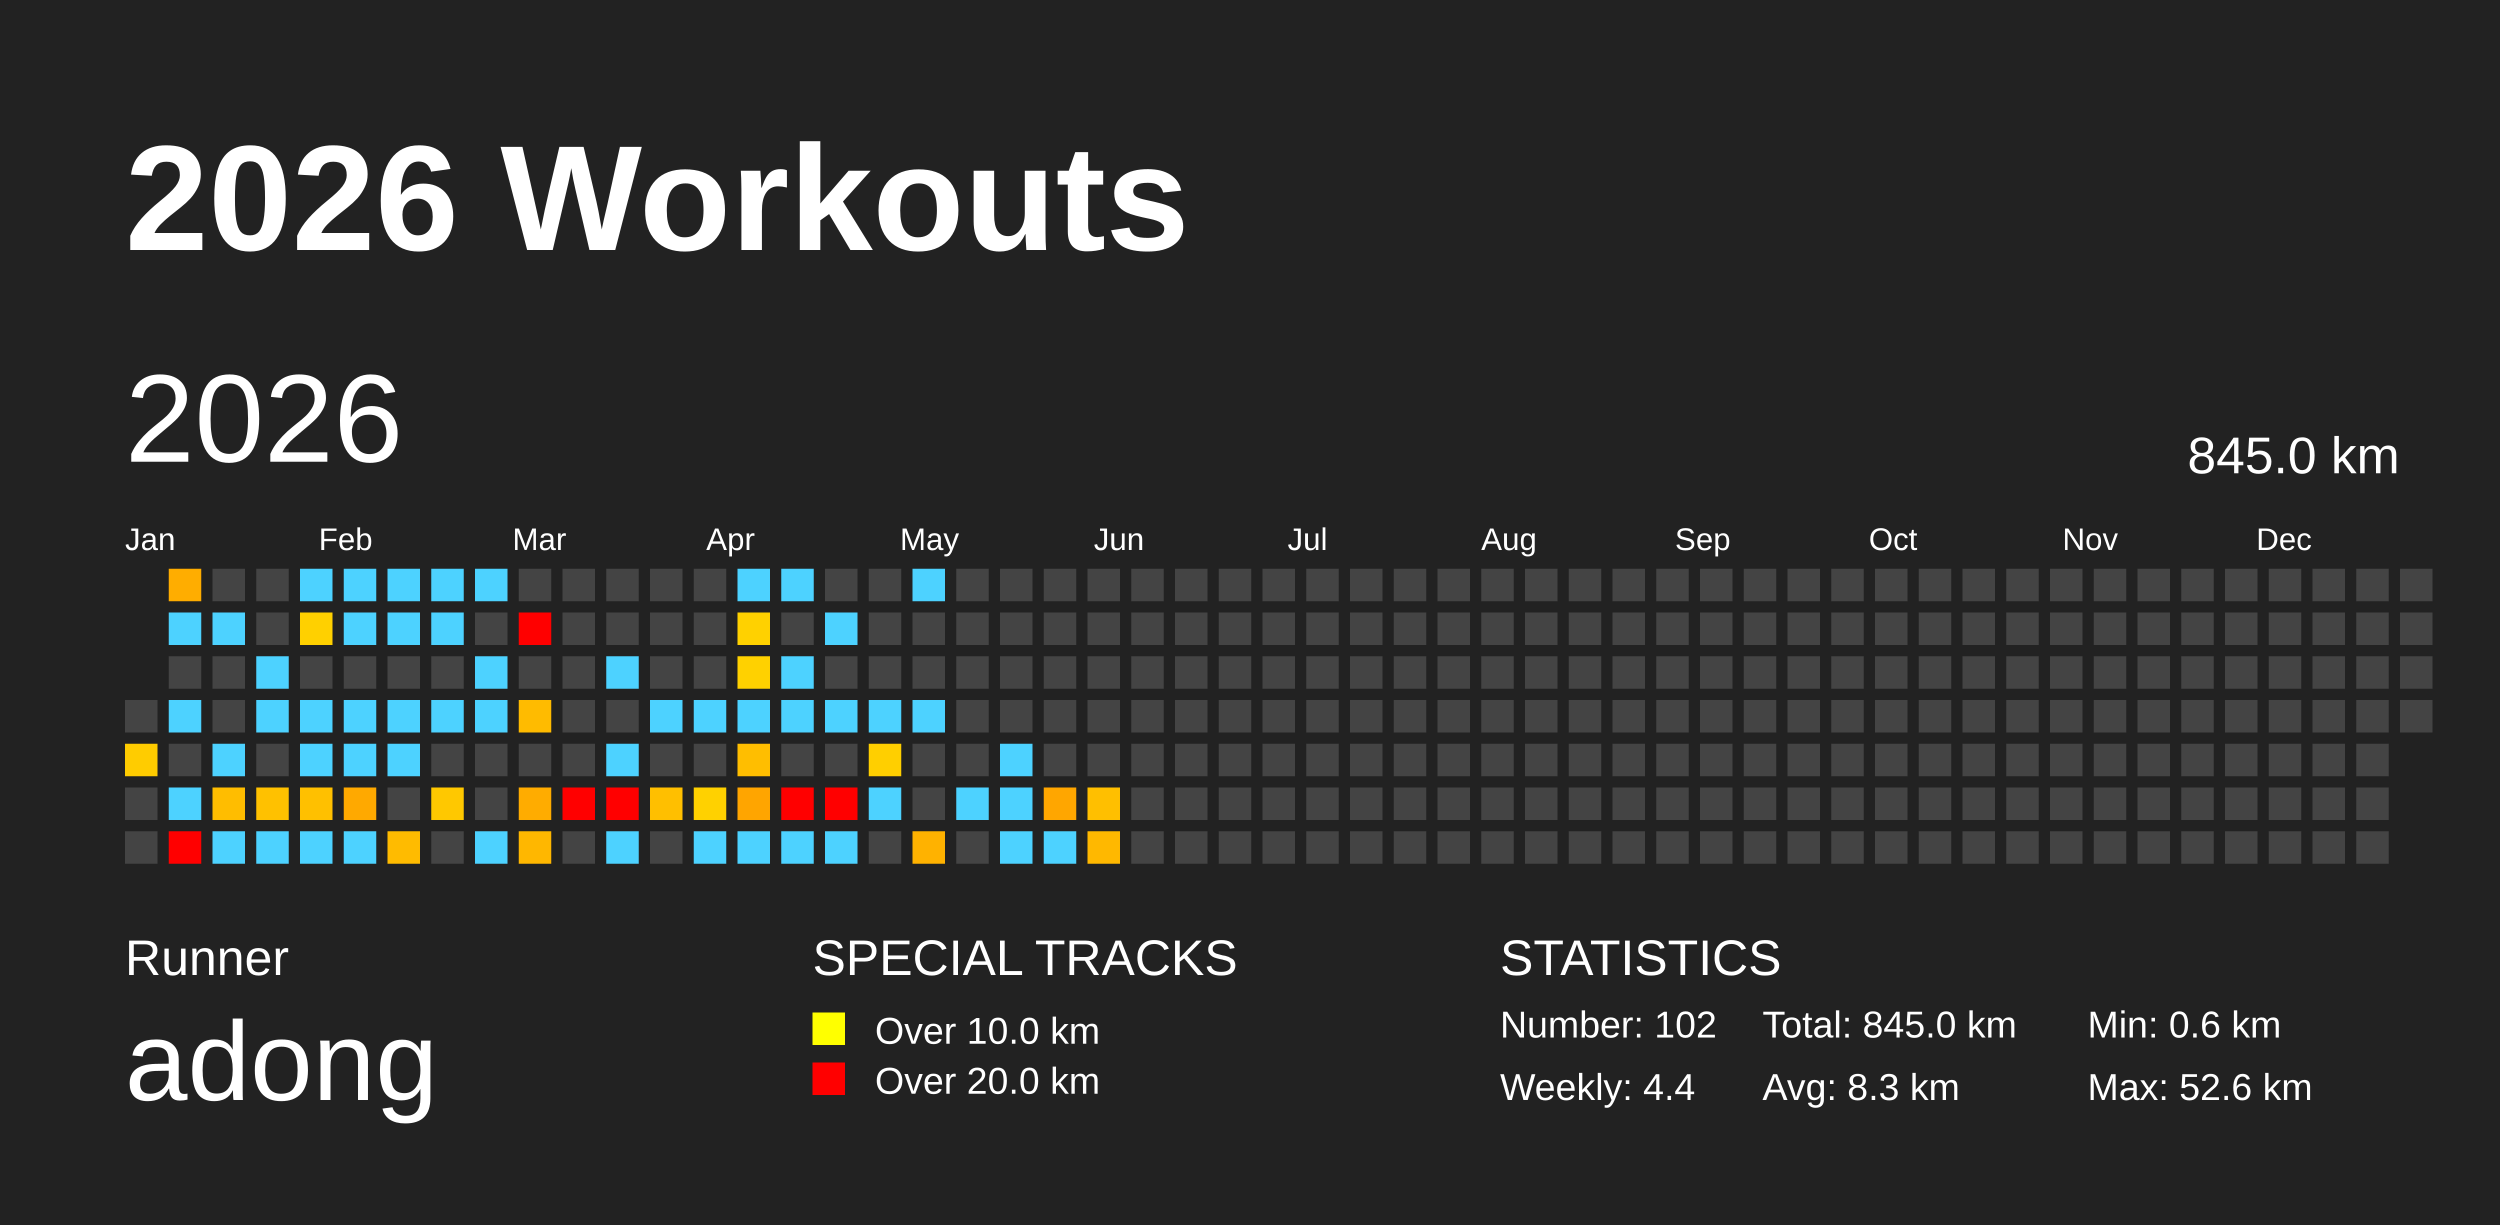
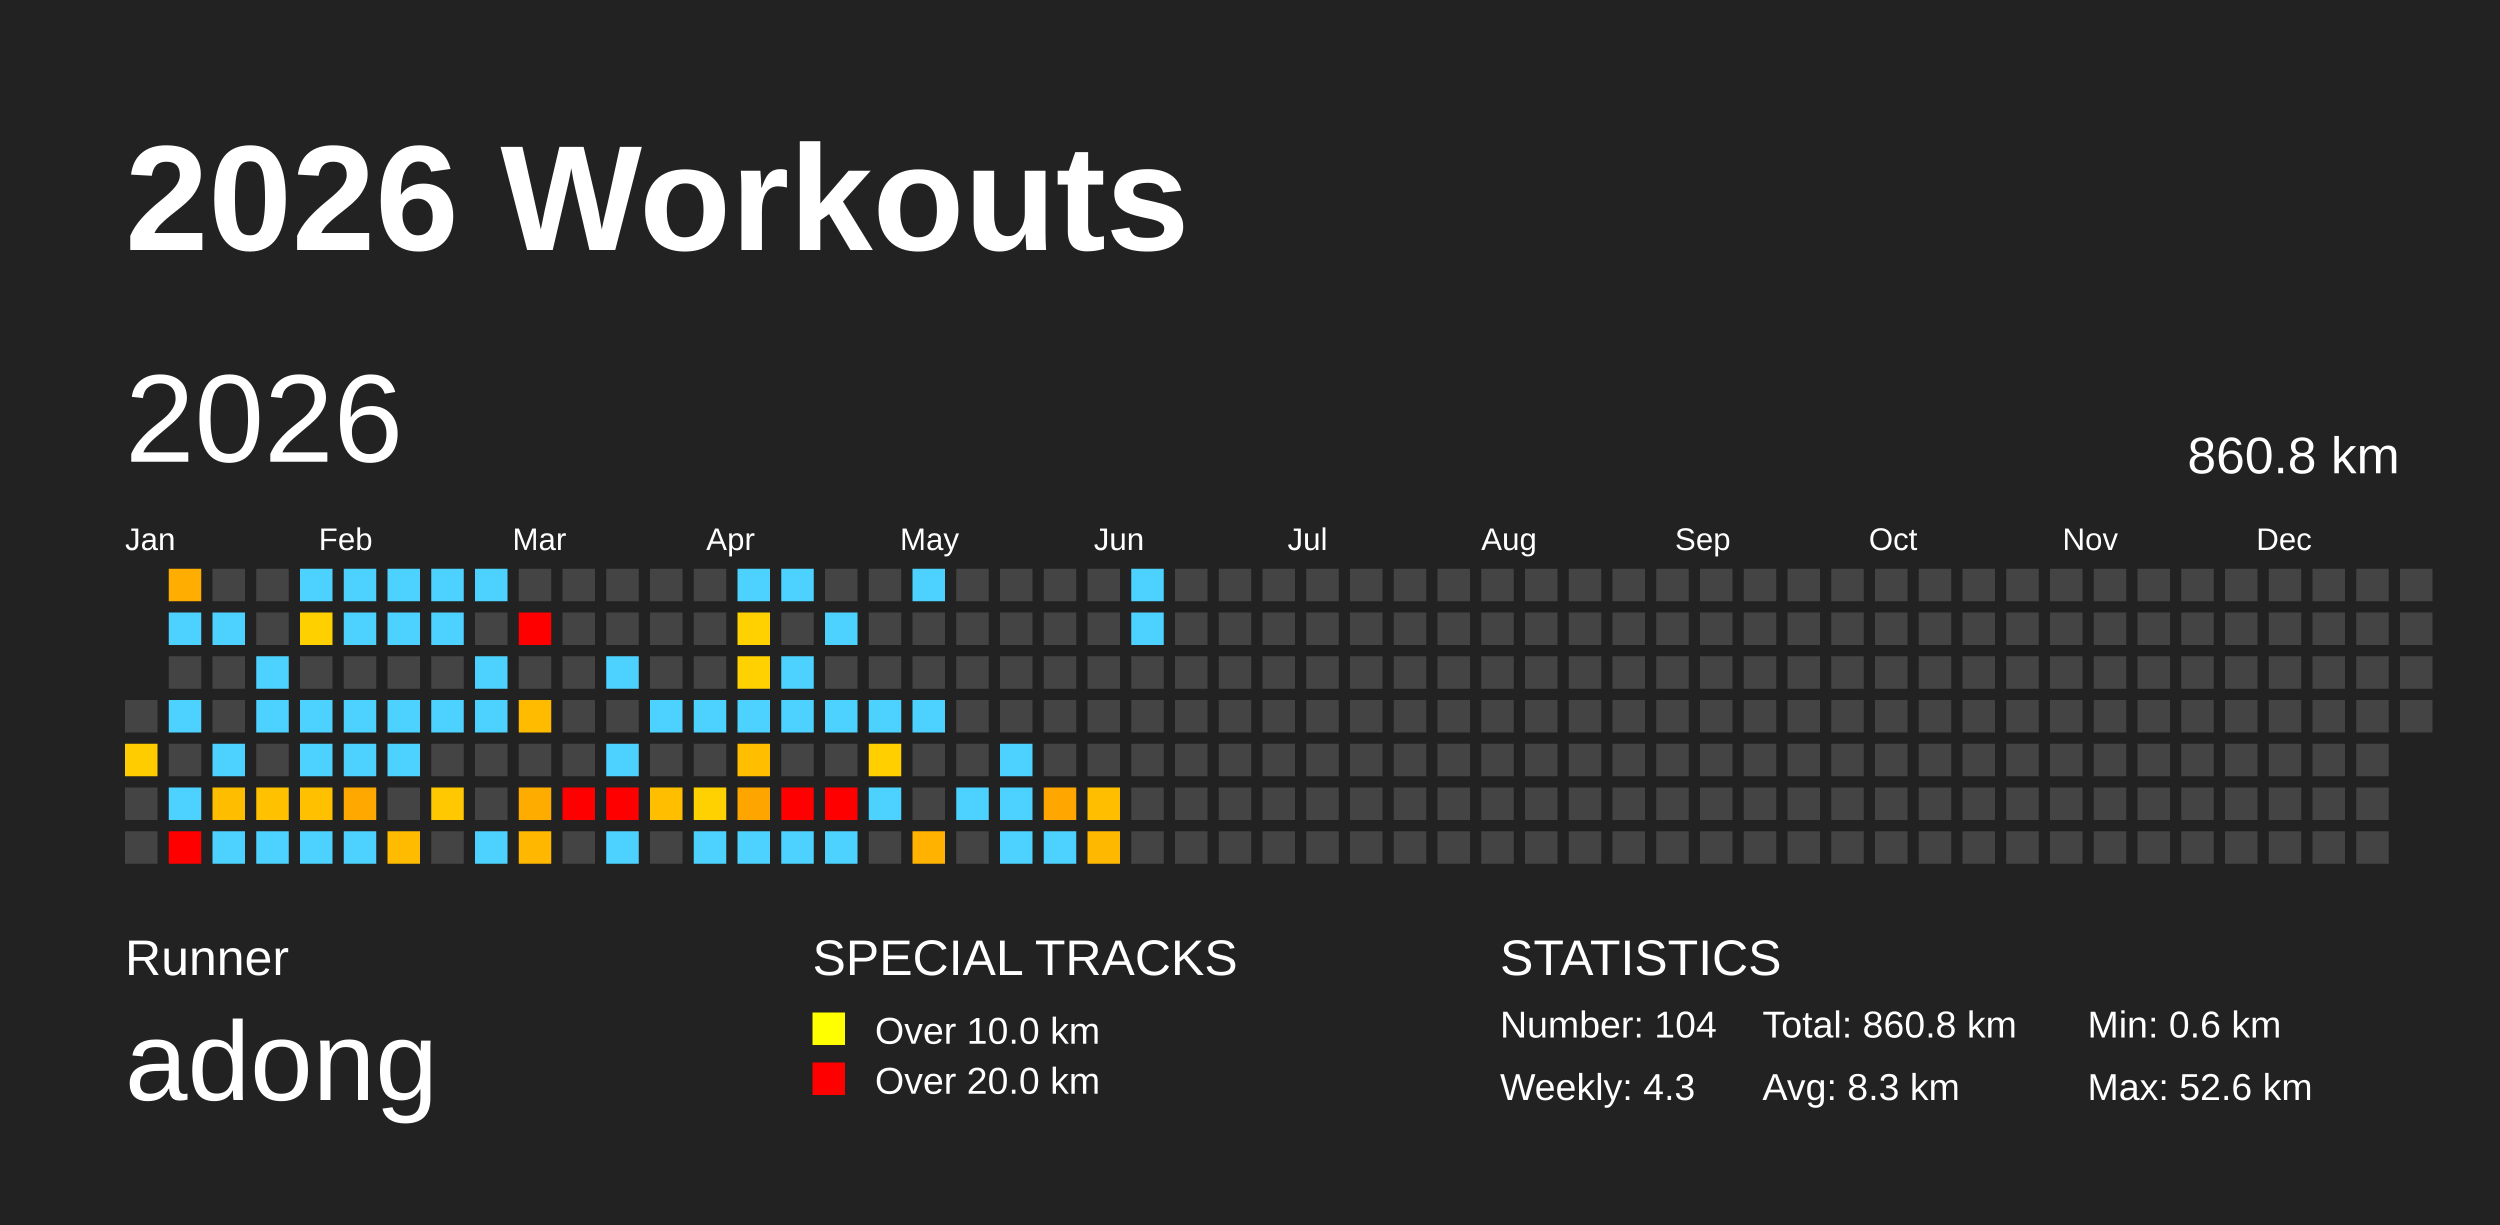
<svg xmlns="http://www.w3.org/2000/svg" baseProfile="full" height="98mm" version="1.1" viewBox="0,0,200,98" width="200mm">
  <defs />
  <rect fill="#222222" height="98" width="200" x="0" y="0" />
  <text fill="#FFFFFF" style="font-size:12px; font-family:Arial; font-weight:bold;" x="10" y="20">2026 Workouts</text>
  <text fill="#FFFFFF" style="font-size:4px; font-family:Arial" x="10" y="78">Runner</text>
  <text fill="#FFFFFF" style="font-size:9px; font-family:Arial" x="10" y="88">adong</text>
  <text fill="#FFFFFF" style="font-size:4px; font-family:Arial" x="65" y="78">SPECIAL TRACKS</text>
  <rect fill="yellow" height="2.6" width="2.6" x="65" y="81" />
  <text fill="#FFFFFF" style="font-size:3px; font-family:Arial" x="70" y="83.5">Over 10.0 km</text>
  <rect fill="red" height="2.6" width="2.6" x="65" y="85" />
  <text fill="#FFFFFF" style="font-size:3px; font-family:Arial" x="70" y="87.5">Over 20.0 km</text>
  <text fill="#FFFFFF" style="font-size:4px; font-family:Arial" x="120" y="78">STATISTICS</text>
-   <text fill="#FFFFFF" style="font-size:3px; font-family:Arial" x="120" y="83">Number: 102</text>
-   <text fill="#FFFFFF" style="font-size:3px; font-family:Arial" x="120" y="88">Weekly: 4.4</text>
-   <text fill="#FFFFFF" style="font-size:3px; font-family:Arial" x="141" y="83">Total: 845.0 km</text>
+   <text fill="#FFFFFF" style="font-size:3px; font-family:Arial" x="120" y="83">Number: 104</text>
+   <text fill="#FFFFFF" style="font-size:3px; font-family:Arial" x="120" y="88">Weekly: 4.3</text>
+   <text fill="#FFFFFF" style="font-size:3px; font-family:Arial" x="141" y="83">Total: 860.8 km</text>
  <text fill="#FFFFFF" style="font-size:3px; font-family:Arial" x="141" y="88">Avg: 8.3 km</text>
  <text fill="#FFFFFF" style="font-size:3px; font-family:Arial" x="167" y="83">Min: 0.6 km</text>
  <text fill="#FFFFFF" style="font-size:3px; font-family:Arial" x="167" y="88">Max: 52.6 km</text>
  <text dominant-baseline="hanging" fill="#FFFFFF" style="font-size:10.0px; font-family:Arial;" x="10" y="30">2026</text>
-   <text dominant-baseline="hanging" fill="#FFFFFF" style="font-size:4.125px; font-family:Arial;" x="175" y="35">845.0 km</text>
+   <text dominant-baseline="hanging" fill="#FFFFFF" style="font-size:4.125px; font-family:Arial;" x="175" y="35">860.8 km</text>
  <text fill="#FFFFFF" style="font-size:2.5px; font-family:Arial" x="10.0" y="44">Jan</text>
  <text fill="#FFFFFF" style="font-size:2.5px; font-family:Arial" x="25.5" y="44">Feb</text>
  <text fill="#FFFFFF" style="font-size:2.5px; font-family:Arial" x="41.0" y="44">Mar</text>
  <text fill="#FFFFFF" style="font-size:2.5px; font-family:Arial" x="56.5" y="44">Apr</text>
  <text fill="#FFFFFF" style="font-size:2.5px; font-family:Arial" x="72.0" y="44">May</text>
  <text fill="#FFFFFF" style="font-size:2.5px; font-family:Arial" x="87.5" y="44">Jun</text>
  <text fill="#FFFFFF" style="font-size:2.5px; font-family:Arial" x="103.0" y="44">Jul</text>
  <text fill="#FFFFFF" style="font-size:2.5px; font-family:Arial" x="118.5" y="44">Aug</text>
  <text fill="#FFFFFF" style="font-size:2.5px; font-family:Arial" x="134.0" y="44">Sep</text>
  <text fill="#FFFFFF" style="font-size:2.5px; font-family:Arial" x="149.5" y="44">Oct</text>
  <text fill="#FFFFFF" style="font-size:2.5px; font-family:Arial" x="165.0" y="44">Nov</text>
  <text fill="#FFFFFF" style="font-size:2.5px; font-family:Arial" x="180.5" y="44">Dec</text>
  <rect fill="#444444" height="2.6" width="2.6" x="10.0" y="56.0" />
  <rect fill="#ffcc00" height="2.6" width="2.6" x="10.0" y="59.5" />
  <rect fill="#444444" height="2.6" width="2.6" x="10.0" y="63.0" />
  <rect fill="#444444" height="2.6" width="2.6" x="10.0" y="66.5" />
  <rect fill="#ffad00" height="2.6" width="2.6" x="13.5" y="45.5" />
  <rect fill="#4dd2ff" height="2.6" width="2.6" x="13.5" y="49.0" />
  <rect fill="#444444" height="2.6" width="2.6" x="13.5" y="52.5" />
  <rect fill="#4dd2ff" height="2.6" width="2.6" x="13.5" y="56.0" />
  <rect fill="#444444" height="2.6" width="2.6" x="13.5" y="59.5" />
  <rect fill="#4dd2ff" height="2.6" width="2.6" x="13.5" y="63.0" />
  <rect fill="red" height="2.6" width="2.6" x="13.5" y="66.5" />
  <rect fill="#444444" height="2.6" width="2.6" x="17.0" y="45.5" />
  <rect fill="#4dd2ff" height="2.6" width="2.6" x="17.0" y="49.0" />
  <rect fill="#444444" height="2.6" width="2.6" x="17.0" y="52.5" />
  <rect fill="#444444" height="2.6" width="2.6" x="17.0" y="56.0" />
  <rect fill="#4dd2ff" height="2.6" width="2.6" x="17.0" y="59.5" />
  <rect fill="#ffbd00" height="2.6" width="2.6" x="17.0" y="63.0" />
  <rect fill="#4dd2ff" height="2.6" width="2.6" x="17.0" y="66.5" />
  <rect fill="#444444" height="2.6" width="2.6" x="20.5" y="45.5" />
  <rect fill="#444444" height="2.6" width="2.6" x="20.5" y="49.0" />
  <rect fill="#4dd2ff" height="2.6" width="2.6" x="20.5" y="52.5" />
  <rect fill="#4dd2ff" height="2.6" width="2.6" x="20.5" y="56.0" />
  <rect fill="#444444" height="2.6" width="2.6" x="20.5" y="59.5" />
  <rect fill="#ffc100" height="2.6" width="2.6" x="20.5" y="63.0" />
  <rect fill="#4dd2ff" height="2.6" width="2.6" x="20.5" y="66.5" />
  <rect fill="#4dd2ff" height="2.6" width="2.6" x="24.0" y="45.5" />
  <rect fill="#ffd000" height="2.6" width="2.6" x="24.0" y="49.0" />
  <rect fill="#444444" height="2.6" width="2.6" x="24.0" y="52.5" />
  <rect fill="#4dd2ff" height="2.6" width="2.6" x="24.0" y="56.0" />
  <rect fill="#4dd2ff" height="2.6" width="2.6" x="24.0" y="59.5" />
  <rect fill="#ffc000" height="2.6" width="2.6" x="24.0" y="63.0" />
  <rect fill="#4dd2ff" height="2.6" width="2.6" x="24.0" y="66.5" />
  <rect fill="#4dd2ff" height="2.6" width="2.6" x="27.5" y="45.5" />
  <rect fill="#4dd2ff" height="2.6" width="2.6" x="27.5" y="49.0" />
  <rect fill="#444444" height="2.6" width="2.6" x="27.5" y="52.5" />
  <rect fill="#4dd2ff" height="2.6" width="2.6" x="27.5" y="56.0" />
  <rect fill="#4dd2ff" height="2.6" width="2.6" x="27.5" y="59.5" />
  <rect fill="#ffa900" height="2.6" width="2.6" x="27.5" y="63.0" />
  <rect fill="#4dd2ff" height="2.6" width="2.6" x="27.5" y="66.5" />
  <rect fill="#4dd2ff" height="2.6" width="2.6" x="31.0" y="45.5" />
  <rect fill="#4dd2ff" height="2.6" width="2.6" x="31.0" y="49.0" />
  <rect fill="#444444" height="2.6" width="2.6" x="31.0" y="52.5" />
  <rect fill="#4dd2ff" height="2.6" width="2.6" x="31.0" y="56.0" />
  <rect fill="#4dd2ff" height="2.6" width="2.6" x="31.0" y="59.5" />
  <rect fill="#444444" height="2.6" width="2.6" x="31.0" y="63.0" />
  <rect fill="#ffbb00" height="2.6" width="2.6" x="31.0" y="66.5" />
  <rect fill="#4dd2ff" height="2.6" width="2.6" x="34.5" y="45.5" />
  <rect fill="#4dd2ff" height="2.6" width="2.6" x="34.5" y="49.0" />
  <rect fill="#444444" height="2.6" width="2.6" x="34.5" y="52.5" />
  <rect fill="#4dd2ff" height="2.6" width="2.6" x="34.5" y="56.0" />
  <rect fill="#444444" height="2.6" width="2.6" x="34.5" y="59.5" />
  <rect fill="#ffc800" height="2.6" width="2.6" x="34.5" y="63.0" />
  <rect fill="#444444" height="2.6" width="2.6" x="34.5" y="66.5" />
  <rect fill="#4dd2ff" height="2.6" width="2.6" x="38.0" y="45.5" />
  <rect fill="#444444" height="2.6" width="2.6" x="38.0" y="49.0" />
  <rect fill="#4dd2ff" height="2.6" width="2.6" x="38.0" y="52.5" />
  <rect fill="#4dd2ff" height="2.6" width="2.6" x="38.0" y="56.0" />
  <rect fill="#444444" height="2.6" width="2.6" x="38.0" y="59.5" />
  <rect fill="#444444" height="2.6" width="2.6" x="38.0" y="63.0" />
  <rect fill="#4dd2ff" height="2.6" width="2.6" x="38.0" y="66.5" />
  <rect fill="#444444" height="2.6" width="2.6" x="41.5" y="45.5" />
  <rect fill="red" height="2.6" width="2.6" x="41.5" y="49.0" />
  <rect fill="#444444" height="2.6" width="2.6" x="41.5" y="52.5" />
  <rect fill="#ffbb00" height="2.6" width="2.6" x="41.5" y="56.0" />
  <rect fill="#444444" height="2.6" width="2.6" x="41.5" y="59.5" />
  <rect fill="#ffac00" height="2.6" width="2.6" x="41.5" y="63.0" />
  <rect fill="#ffb700" height="2.6" width="2.6" x="41.5" y="66.5" />
  <rect fill="#444444" height="2.6" width="2.6" x="45.0" y="45.5" />
  <rect fill="#444444" height="2.6" width="2.6" x="45.0" y="49.0" />
  <rect fill="#444444" height="2.6" width="2.6" x="45.0" y="52.5" />
  <rect fill="#444444" height="2.6" width="2.6" x="45.0" y="56.0" />
  <rect fill="#444444" height="2.6" width="2.6" x="45.0" y="59.5" />
  <rect fill="red" height="2.6" width="2.6" x="45.0" y="63.0" />
  <rect fill="#444444" height="2.6" width="2.6" x="45.0" y="66.5" />
  <rect fill="#444444" height="2.6" width="2.6" x="48.5" y="45.5" />
  <rect fill="#444444" height="2.6" width="2.6" x="48.5" y="49.0" />
  <rect fill="#4dd2ff" height="2.6" width="2.6" x="48.5" y="52.5" />
  <rect fill="#444444" height="2.6" width="2.6" x="48.5" y="56.0" />
  <rect fill="#4dd2ff" height="2.6" width="2.6" x="48.5" y="59.5" />
  <rect fill="red" height="2.6" width="2.6" x="48.5" y="63.0" />
  <rect fill="#4dd2ff" height="2.6" width="2.6" x="48.5" y="66.5" />
  <rect fill="#444444" height="2.6" width="2.6" x="52.0" y="45.5" />
  <rect fill="#444444" height="2.6" width="2.6" x="52.0" y="49.0" />
  <rect fill="#444444" height="2.6" width="2.6" x="52.0" y="52.5" />
  <rect fill="#4dd2ff" height="2.6" width="2.6" x="52.0" y="56.0" />
  <rect fill="#444444" height="2.6" width="2.6" x="52.0" y="59.5" />
  <rect fill="#ffbf00" height="2.6" width="2.6" x="52.0" y="63.0" />
  <rect fill="#444444" height="2.6" width="2.6" x="52.0" y="66.5" />
  <rect fill="#444444" height="2.6" width="2.6" x="55.5" y="45.5" />
  <rect fill="#444444" height="2.6" width="2.6" x="55.5" y="49.0" />
  <rect fill="#444444" height="2.6" width="2.6" x="55.5" y="52.5" />
  <rect fill="#4dd2ff" height="2.6" width="2.6" x="55.5" y="56.0" />
  <rect fill="#444444" height="2.6" width="2.6" x="55.5" y="59.5" />
  <rect fill="#ffd100" height="2.6" width="2.6" x="55.5" y="63.0" />
  <rect fill="#4dd2ff" height="2.6" width="2.6" x="55.5" y="66.5" />
  <rect fill="#4dd2ff" height="2.6" width="2.6" x="59.0" y="45.5" />
  <rect fill="#ffd100" height="2.6" width="2.6" x="59.0" y="49.0" />
  <rect fill="#ffd100" height="2.6" width="2.6" x="59.0" y="52.5" />
  <rect fill="#4dd2ff" height="2.6" width="2.6" x="59.0" y="56.0" />
  <rect fill="#ffbe00" height="2.6" width="2.6" x="59.0" y="59.5" />
  <rect fill="#ffa500" height="2.6" width="2.6" x="59.0" y="63.0" />
  <rect fill="#4dd2ff" height="2.6" width="2.6" x="59.0" y="66.5" />
  <rect fill="#4dd2ff" height="2.6" width="2.6" x="62.5" y="45.5" />
  <rect fill="#444444" height="2.6" width="2.6" x="62.5" y="49.0" />
  <rect fill="#4dd2ff" height="2.6" width="2.6" x="62.5" y="52.5" />
  <rect fill="#4dd2ff" height="2.6" width="2.6" x="62.5" y="56.0" />
  <rect fill="#444444" height="2.6" width="2.6" x="62.5" y="59.5" />
  <rect fill="red" height="2.6" width="2.6" x="62.5" y="63.0" />
  <rect fill="#4dd2ff" height="2.6" width="2.6" x="62.5" y="66.5" />
  <rect fill="#444444" height="2.6" width="2.6" x="66.0" y="45.5" />
  <rect fill="#4dd2ff" height="2.6" width="2.6" x="66.0" y="49.0" />
  <rect fill="#444444" height="2.6" width="2.6" x="66.0" y="52.5" />
  <rect fill="#4dd2ff" height="2.6" width="2.6" x="66.0" y="56.0" />
  <rect fill="#444444" height="2.6" width="2.6" x="66.0" y="59.5" />
  <rect fill="red" height="2.6" width="2.6" x="66.0" y="63.0" />
  <rect fill="#4dd2ff" height="2.6" width="2.6" x="66.0" y="66.5" />
  <rect fill="#444444" height="2.6" width="2.6" x="69.5" y="45.5" />
  <rect fill="#444444" height="2.6" width="2.6" x="69.5" y="49.0" />
  <rect fill="#444444" height="2.6" width="2.6" x="69.5" y="52.5" />
  <rect fill="#4dd2ff" height="2.6" width="2.6" x="69.5" y="56.0" />
  <rect fill="#ffcf00" height="2.6" width="2.6" x="69.5" y="59.5" />
  <rect fill="#4dd2ff" height="2.6" width="2.6" x="69.5" y="63.0" />
  <rect fill="#444444" height="2.6" width="2.6" x="69.5" y="66.5" />
  <rect fill="#4dd2ff" height="2.6" width="2.6" x="73.0" y="45.5" />
  <rect fill="#444444" height="2.6" width="2.6" x="73.0" y="49.0" />
  <rect fill="#444444" height="2.6" width="2.6" x="73.0" y="52.5" />
  <rect fill="#4dd2ff" height="2.6" width="2.6" x="73.0" y="56.0" />
  <rect fill="#444444" height="2.6" width="2.6" x="73.0" y="59.5" />
  <rect fill="#444444" height="2.6" width="2.6" x="73.0" y="63.0" />
  <rect fill="#ffb200" height="2.6" width="2.6" x="73.0" y="66.5" />
  <rect fill="#444444" height="2.6" width="2.6" x="76.5" y="45.5" />
  <rect fill="#444444" height="2.6" width="2.6" x="76.5" y="49.0" />
  <rect fill="#444444" height="2.6" width="2.6" x="76.5" y="52.5" />
  <rect fill="#444444" height="2.6" width="2.6" x="76.5" y="56.0" />
  <rect fill="#444444" height="2.6" width="2.6" x="76.5" y="59.5" />
  <rect fill="#4dd2ff" height="2.6" width="2.6" x="76.5" y="63.0" />
  <rect fill="#444444" height="2.6" width="2.6" x="76.5" y="66.5" />
  <rect fill="#444444" height="2.6" width="2.6" x="80.0" y="45.5" />
  <rect fill="#444444" height="2.6" width="2.6" x="80.0" y="49.0" />
  <rect fill="#444444" height="2.6" width="2.6" x="80.0" y="52.5" />
  <rect fill="#444444" height="2.6" width="2.6" x="80.0" y="56.0" />
  <rect fill="#4dd2ff" height="2.6" width="2.6" x="80.0" y="59.5" />
  <rect fill="#4dd2ff" height="2.6" width="2.6" x="80.0" y="63.0" />
  <rect fill="#4dd2ff" height="2.6" width="2.6" x="80.0" y="66.5" />
  <rect fill="#444444" height="2.6" width="2.6" x="83.5" y="45.5" />
  <rect fill="#444444" height="2.6" width="2.6" x="83.5" y="49.0" />
  <rect fill="#444444" height="2.6" width="2.6" x="83.5" y="52.5" />
  <rect fill="#444444" height="2.6" width="2.6" x="83.5" y="56.0" />
  <rect fill="#444444" height="2.6" width="2.6" x="83.5" y="59.5" />
  <rect fill="#ffa600" height="2.6" width="2.6" x="83.5" y="63.0" />
  <rect fill="#4dd2ff" height="2.6" width="2.6" x="83.5" y="66.5" />
  <rect fill="#444444" height="2.6" width="2.6" x="87.0" y="45.5" />
  <rect fill="#444444" height="2.6" width="2.6" x="87.0" y="49.0" />
  <rect fill="#444444" height="2.6" width="2.6" x="87.0" y="52.5" />
  <rect fill="#444444" height="2.6" width="2.6" x="87.0" y="56.0" />
  <rect fill="#444444" height="2.6" width="2.6" x="87.0" y="59.5" />
  <rect fill="#ffbf00" height="2.6" width="2.6" x="87.0" y="63.0" />
  <rect fill="#ffb800" height="2.6" width="2.6" x="87.0" y="66.5" />
-   <rect fill="#444444" height="2.6" width="2.6" x="90.5" y="45.5" />
-   <rect fill="#444444" height="2.6" width="2.6" x="90.5" y="49.0" />
+   <rect fill="#4dd2ff" height="2.6" width="2.6" x="90.5" y="45.5" />
+   <rect fill="#4dd2ff" height="2.6" width="2.6" x="90.5" y="49.0" />
  <rect fill="#444444" height="2.6" width="2.6" x="90.5" y="52.5" />
  <rect fill="#444444" height="2.6" width="2.6" x="90.5" y="56.0" />
  <rect fill="#444444" height="2.6" width="2.6" x="90.5" y="59.5" />
  <rect fill="#444444" height="2.6" width="2.6" x="90.5" y="63.0" />
  <rect fill="#444444" height="2.6" width="2.6" x="90.5" y="66.5" />
  <rect fill="#444444" height="2.6" width="2.6" x="94.0" y="45.5" />
  <rect fill="#444444" height="2.6" width="2.6" x="94.0" y="49.0" />
  <rect fill="#444444" height="2.6" width="2.6" x="94.0" y="52.5" />
  <rect fill="#444444" height="2.6" width="2.6" x="94.0" y="56.0" />
  <rect fill="#444444" height="2.6" width="2.6" x="94.0" y="59.5" />
  <rect fill="#444444" height="2.6" width="2.6" x="94.0" y="63.0" />
  <rect fill="#444444" height="2.6" width="2.6" x="94.0" y="66.5" />
  <rect fill="#444444" height="2.6" width="2.6" x="97.5" y="45.5" />
  <rect fill="#444444" height="2.6" width="2.6" x="97.5" y="49.0" />
  <rect fill="#444444" height="2.6" width="2.6" x="97.5" y="52.5" />
  <rect fill="#444444" height="2.6" width="2.6" x="97.5" y="56.0" />
  <rect fill="#444444" height="2.6" width="2.6" x="97.5" y="59.5" />
  <rect fill="#444444" height="2.6" width="2.6" x="97.5" y="63.0" />
  <rect fill="#444444" height="2.6" width="2.6" x="97.5" y="66.5" />
  <rect fill="#444444" height="2.6" width="2.6" x="101.0" y="45.5" />
  <rect fill="#444444" height="2.6" width="2.6" x="101.0" y="49.0" />
  <rect fill="#444444" height="2.6" width="2.6" x="101.0" y="52.5" />
  <rect fill="#444444" height="2.6" width="2.6" x="101.0" y="56.0" />
  <rect fill="#444444" height="2.6" width="2.6" x="101.0" y="59.5" />
  <rect fill="#444444" height="2.6" width="2.6" x="101.0" y="63.0" />
  <rect fill="#444444" height="2.6" width="2.6" x="101.0" y="66.5" />
  <rect fill="#444444" height="2.6" width="2.6" x="104.5" y="45.5" />
  <rect fill="#444444" height="2.6" width="2.6" x="104.5" y="49.0" />
  <rect fill="#444444" height="2.6" width="2.6" x="104.5" y="52.5" />
  <rect fill="#444444" height="2.6" width="2.6" x="104.5" y="56.0" />
  <rect fill="#444444" height="2.6" width="2.6" x="104.5" y="59.5" />
  <rect fill="#444444" height="2.6" width="2.6" x="104.5" y="63.0" />
  <rect fill="#444444" height="2.6" width="2.6" x="104.5" y="66.5" />
  <rect fill="#444444" height="2.6" width="2.6" x="108.0" y="45.5" />
  <rect fill="#444444" height="2.6" width="2.6" x="108.0" y="49.0" />
  <rect fill="#444444" height="2.6" width="2.6" x="108.0" y="52.5" />
  <rect fill="#444444" height="2.6" width="2.6" x="108.0" y="56.0" />
  <rect fill="#444444" height="2.6" width="2.6" x="108.0" y="59.5" />
  <rect fill="#444444" height="2.6" width="2.6" x="108.0" y="63.0" />
  <rect fill="#444444" height="2.6" width="2.6" x="108.0" y="66.5" />
  <rect fill="#444444" height="2.6" width="2.6" x="111.5" y="45.5" />
  <rect fill="#444444" height="2.6" width="2.6" x="111.5" y="49.0" />
  <rect fill="#444444" height="2.6" width="2.6" x="111.5" y="52.5" />
  <rect fill="#444444" height="2.6" width="2.6" x="111.5" y="56.0" />
  <rect fill="#444444" height="2.6" width="2.6" x="111.5" y="59.5" />
  <rect fill="#444444" height="2.6" width="2.6" x="111.5" y="63.0" />
  <rect fill="#444444" height="2.6" width="2.6" x="111.5" y="66.5" />
  <rect fill="#444444" height="2.6" width="2.6" x="115.0" y="45.5" />
  <rect fill="#444444" height="2.6" width="2.6" x="115.0" y="49.0" />
  <rect fill="#444444" height="2.6" width="2.6" x="115.0" y="52.5" />
  <rect fill="#444444" height="2.6" width="2.6" x="115.0" y="56.0" />
  <rect fill="#444444" height="2.6" width="2.6" x="115.0" y="59.5" />
  <rect fill="#444444" height="2.6" width="2.6" x="115.0" y="63.0" />
  <rect fill="#444444" height="2.6" width="2.6" x="115.0" y="66.5" />
  <rect fill="#444444" height="2.6" width="2.6" x="118.5" y="45.5" />
  <rect fill="#444444" height="2.6" width="2.6" x="118.5" y="49.0" />
  <rect fill="#444444" height="2.6" width="2.6" x="118.5" y="52.5" />
  <rect fill="#444444" height="2.6" width="2.6" x="118.5" y="56.0" />
  <rect fill="#444444" height="2.6" width="2.6" x="118.5" y="59.5" />
  <rect fill="#444444" height="2.6" width="2.6" x="118.5" y="63.0" />
  <rect fill="#444444" height="2.6" width="2.6" x="118.5" y="66.5" />
  <rect fill="#444444" height="2.6" width="2.6" x="122.0" y="45.5" />
  <rect fill="#444444" height="2.6" width="2.6" x="122.0" y="49.0" />
  <rect fill="#444444" height="2.6" width="2.6" x="122.0" y="52.5" />
  <rect fill="#444444" height="2.6" width="2.6" x="122.0" y="56.0" />
  <rect fill="#444444" height="2.6" width="2.6" x="122.0" y="59.5" />
  <rect fill="#444444" height="2.6" width="2.6" x="122.0" y="63.0" />
  <rect fill="#444444" height="2.6" width="2.6" x="122.0" y="66.5" />
  <rect fill="#444444" height="2.6" width="2.6" x="125.5" y="45.5" />
  <rect fill="#444444" height="2.6" width="2.6" x="125.5" y="49.0" />
  <rect fill="#444444" height="2.6" width="2.6" x="125.5" y="52.5" />
  <rect fill="#444444" height="2.6" width="2.6" x="125.5" y="56.0" />
  <rect fill="#444444" height="2.6" width="2.6" x="125.5" y="59.5" />
  <rect fill="#444444" height="2.6" width="2.6" x="125.5" y="63.0" />
  <rect fill="#444444" height="2.6" width="2.6" x="125.5" y="66.5" />
  <rect fill="#444444" height="2.6" width="2.6" x="129.0" y="45.5" />
  <rect fill="#444444" height="2.6" width="2.6" x="129.0" y="49.0" />
  <rect fill="#444444" height="2.6" width="2.6" x="129.0" y="52.5" />
  <rect fill="#444444" height="2.6" width="2.6" x="129.0" y="56.0" />
  <rect fill="#444444" height="2.6" width="2.6" x="129.0" y="59.5" />
  <rect fill="#444444" height="2.6" width="2.6" x="129.0" y="63.0" />
  <rect fill="#444444" height="2.6" width="2.6" x="129.0" y="66.5" />
  <rect fill="#444444" height="2.6" width="2.6" x="132.5" y="45.5" />
  <rect fill="#444444" height="2.6" width="2.6" x="132.5" y="49.0" />
  <rect fill="#444444" height="2.6" width="2.6" x="132.5" y="52.5" />
  <rect fill="#444444" height="2.6" width="2.6" x="132.5" y="56.0" />
  <rect fill="#444444" height="2.6" width="2.6" x="132.5" y="59.5" />
  <rect fill="#444444" height="2.6" width="2.6" x="132.5" y="63.0" />
  <rect fill="#444444" height="2.6" width="2.6" x="132.5" y="66.5" />
  <rect fill="#444444" height="2.6" width="2.6" x="136.0" y="45.5" />
  <rect fill="#444444" height="2.6" width="2.6" x="136.0" y="49.0" />
  <rect fill="#444444" height="2.6" width="2.6" x="136.0" y="52.5" />
  <rect fill="#444444" height="2.6" width="2.6" x="136.0" y="56.0" />
  <rect fill="#444444" height="2.6" width="2.6" x="136.0" y="59.5" />
  <rect fill="#444444" height="2.6" width="2.6" x="136.0" y="63.0" />
  <rect fill="#444444" height="2.6" width="2.6" x="136.0" y="66.5" />
  <rect fill="#444444" height="2.6" width="2.6" x="139.5" y="45.5" />
  <rect fill="#444444" height="2.6" width="2.6" x="139.5" y="49.0" />
  <rect fill="#444444" height="2.6" width="2.6" x="139.5" y="52.5" />
  <rect fill="#444444" height="2.6" width="2.6" x="139.5" y="56.0" />
  <rect fill="#444444" height="2.6" width="2.6" x="139.5" y="59.5" />
  <rect fill="#444444" height="2.6" width="2.6" x="139.5" y="63.0" />
  <rect fill="#444444" height="2.6" width="2.6" x="139.5" y="66.5" />
  <rect fill="#444444" height="2.6" width="2.6" x="143.0" y="45.5" />
  <rect fill="#444444" height="2.6" width="2.6" x="143.0" y="49.0" />
  <rect fill="#444444" height="2.6" width="2.6" x="143.0" y="52.5" />
  <rect fill="#444444" height="2.6" width="2.6" x="143.0" y="56.0" />
  <rect fill="#444444" height="2.6" width="2.6" x="143.0" y="59.5" />
  <rect fill="#444444" height="2.6" width="2.6" x="143.0" y="63.0" />
  <rect fill="#444444" height="2.6" width="2.6" x="143.0" y="66.5" />
  <rect fill="#444444" height="2.6" width="2.6" x="146.5" y="45.5" />
  <rect fill="#444444" height="2.6" width="2.6" x="146.5" y="49.0" />
  <rect fill="#444444" height="2.6" width="2.6" x="146.5" y="52.5" />
  <rect fill="#444444" height="2.6" width="2.6" x="146.5" y="56.0" />
  <rect fill="#444444" height="2.6" width="2.6" x="146.5" y="59.5" />
  <rect fill="#444444" height="2.6" width="2.6" x="146.5" y="63.0" />
  <rect fill="#444444" height="2.6" width="2.6" x="146.5" y="66.5" />
  <rect fill="#444444" height="2.6" width="2.6" x="150.0" y="45.5" />
  <rect fill="#444444" height="2.6" width="2.6" x="150.0" y="49.0" />
  <rect fill="#444444" height="2.6" width="2.6" x="150.0" y="52.5" />
  <rect fill="#444444" height="2.6" width="2.6" x="150.0" y="56.0" />
  <rect fill="#444444" height="2.6" width="2.6" x="150.0" y="59.5" />
  <rect fill="#444444" height="2.6" width="2.6" x="150.0" y="63.0" />
  <rect fill="#444444" height="2.6" width="2.6" x="150.0" y="66.5" />
  <rect fill="#444444" height="2.6" width="2.6" x="153.5" y="45.5" />
  <rect fill="#444444" height="2.6" width="2.6" x="153.5" y="49.0" />
  <rect fill="#444444" height="2.6" width="2.6" x="153.5" y="52.5" />
  <rect fill="#444444" height="2.6" width="2.6" x="153.5" y="56.0" />
  <rect fill="#444444" height="2.6" width="2.6" x="153.5" y="59.5" />
  <rect fill="#444444" height="2.6" width="2.6" x="153.5" y="63.0" />
  <rect fill="#444444" height="2.6" width="2.6" x="153.5" y="66.5" />
  <rect fill="#444444" height="2.6" width="2.6" x="157.0" y="45.5" />
  <rect fill="#444444" height="2.6" width="2.6" x="157.0" y="49.0" />
  <rect fill="#444444" height="2.6" width="2.6" x="157.0" y="52.5" />
  <rect fill="#444444" height="2.6" width="2.6" x="157.0" y="56.0" />
  <rect fill="#444444" height="2.6" width="2.6" x="157.0" y="59.5" />
  <rect fill="#444444" height="2.6" width="2.6" x="157.0" y="63.0" />
  <rect fill="#444444" height="2.6" width="2.6" x="157.0" y="66.5" />
  <rect fill="#444444" height="2.6" width="2.6" x="160.5" y="45.5" />
  <rect fill="#444444" height="2.6" width="2.6" x="160.5" y="49.0" />
  <rect fill="#444444" height="2.6" width="2.6" x="160.5" y="52.5" />
  <rect fill="#444444" height="2.6" width="2.6" x="160.5" y="56.0" />
  <rect fill="#444444" height="2.6" width="2.6" x="160.5" y="59.5" />
  <rect fill="#444444" height="2.6" width="2.6" x="160.5" y="63.0" />
  <rect fill="#444444" height="2.6" width="2.6" x="160.5" y="66.5" />
  <rect fill="#444444" height="2.6" width="2.6" x="164.0" y="45.5" />
  <rect fill="#444444" height="2.6" width="2.6" x="164.0" y="49.0" />
  <rect fill="#444444" height="2.6" width="2.6" x="164.0" y="52.5" />
  <rect fill="#444444" height="2.6" width="2.6" x="164.0" y="56.0" />
  <rect fill="#444444" height="2.6" width="2.6" x="164.0" y="59.5" />
  <rect fill="#444444" height="2.6" width="2.6" x="164.0" y="63.0" />
  <rect fill="#444444" height="2.6" width="2.6" x="164.0" y="66.5" />
  <rect fill="#444444" height="2.6" width="2.6" x="167.5" y="45.5" />
  <rect fill="#444444" height="2.6" width="2.6" x="167.5" y="49.0" />
  <rect fill="#444444" height="2.6" width="2.6" x="167.5" y="52.5" />
  <rect fill="#444444" height="2.6" width="2.6" x="167.5" y="56.0" />
  <rect fill="#444444" height="2.6" width="2.6" x="167.5" y="59.5" />
  <rect fill="#444444" height="2.6" width="2.6" x="167.5" y="63.0" />
  <rect fill="#444444" height="2.6" width="2.6" x="167.5" y="66.5" />
  <rect fill="#444444" height="2.6" width="2.6" x="171.0" y="45.5" />
  <rect fill="#444444" height="2.6" width="2.6" x="171.0" y="49.0" />
  <rect fill="#444444" height="2.6" width="2.6" x="171.0" y="52.5" />
  <rect fill="#444444" height="2.6" width="2.6" x="171.0" y="56.0" />
  <rect fill="#444444" height="2.6" width="2.6" x="171.0" y="59.5" />
  <rect fill="#444444" height="2.6" width="2.6" x="171.0" y="63.0" />
  <rect fill="#444444" height="2.6" width="2.6" x="171.0" y="66.5" />
  <rect fill="#444444" height="2.6" width="2.6" x="174.5" y="45.5" />
  <rect fill="#444444" height="2.6" width="2.6" x="174.5" y="49.0" />
  <rect fill="#444444" height="2.6" width="2.6" x="174.5" y="52.5" />
  <rect fill="#444444" height="2.6" width="2.6" x="174.5" y="56.0" />
  <rect fill="#444444" height="2.6" width="2.6" x="174.5" y="59.5" />
  <rect fill="#444444" height="2.6" width="2.6" x="174.5" y="63.0" />
  <rect fill="#444444" height="2.6" width="2.6" x="174.5" y="66.5" />
  <rect fill="#444444" height="2.6" width="2.6" x="178.0" y="45.5" />
  <rect fill="#444444" height="2.6" width="2.6" x="178.0" y="49.0" />
  <rect fill="#444444" height="2.6" width="2.6" x="178.0" y="52.5" />
  <rect fill="#444444" height="2.6" width="2.6" x="178.0" y="56.0" />
  <rect fill="#444444" height="2.6" width="2.6" x="178.0" y="59.5" />
  <rect fill="#444444" height="2.6" width="2.6" x="178.0" y="63.0" />
  <rect fill="#444444" height="2.6" width="2.6" x="178.0" y="66.5" />
  <rect fill="#444444" height="2.6" width="2.6" x="181.5" y="45.5" />
  <rect fill="#444444" height="2.6" width="2.6" x="181.5" y="49.0" />
  <rect fill="#444444" height="2.6" width="2.6" x="181.5" y="52.5" />
  <rect fill="#444444" height="2.6" width="2.6" x="181.5" y="56.0" />
  <rect fill="#444444" height="2.6" width="2.6" x="181.5" y="59.5" />
  <rect fill="#444444" height="2.6" width="2.6" x="181.5" y="63.0" />
  <rect fill="#444444" height="2.6" width="2.6" x="181.5" y="66.5" />
  <rect fill="#444444" height="2.6" width="2.6" x="185.0" y="45.5" />
  <rect fill="#444444" height="2.6" width="2.6" x="185.0" y="49.0" />
  <rect fill="#444444" height="2.6" width="2.6" x="185.0" y="52.5" />
  <rect fill="#444444" height="2.6" width="2.6" x="185.0" y="56.0" />
  <rect fill="#444444" height="2.6" width="2.6" x="185.0" y="59.5" />
  <rect fill="#444444" height="2.6" width="2.6" x="185.0" y="63.0" />
  <rect fill="#444444" height="2.6" width="2.6" x="185.0" y="66.5" />
  <rect fill="#444444" height="2.6" width="2.6" x="188.5" y="45.5" />
  <rect fill="#444444" height="2.6" width="2.6" x="188.5" y="49.0" />
  <rect fill="#444444" height="2.6" width="2.6" x="188.5" y="52.5" />
  <rect fill="#444444" height="2.6" width="2.6" x="188.5" y="56.0" />
  <rect fill="#444444" height="2.6" width="2.6" x="188.5" y="59.5" />
  <rect fill="#444444" height="2.6" width="2.6" x="188.5" y="63.0" />
  <rect fill="#444444" height="2.6" width="2.6" x="188.5" y="66.5" />
  <rect fill="#444444" height="2.6" width="2.6" x="192.0" y="45.5" />
  <rect fill="#444444" height="2.6" width="2.6" x="192.0" y="49.0" />
  <rect fill="#444444" height="2.6" width="2.6" x="192.0" y="52.5" />
  <rect fill="#444444" height="2.6" width="2.6" x="192.0" y="56.0" />
</svg>
